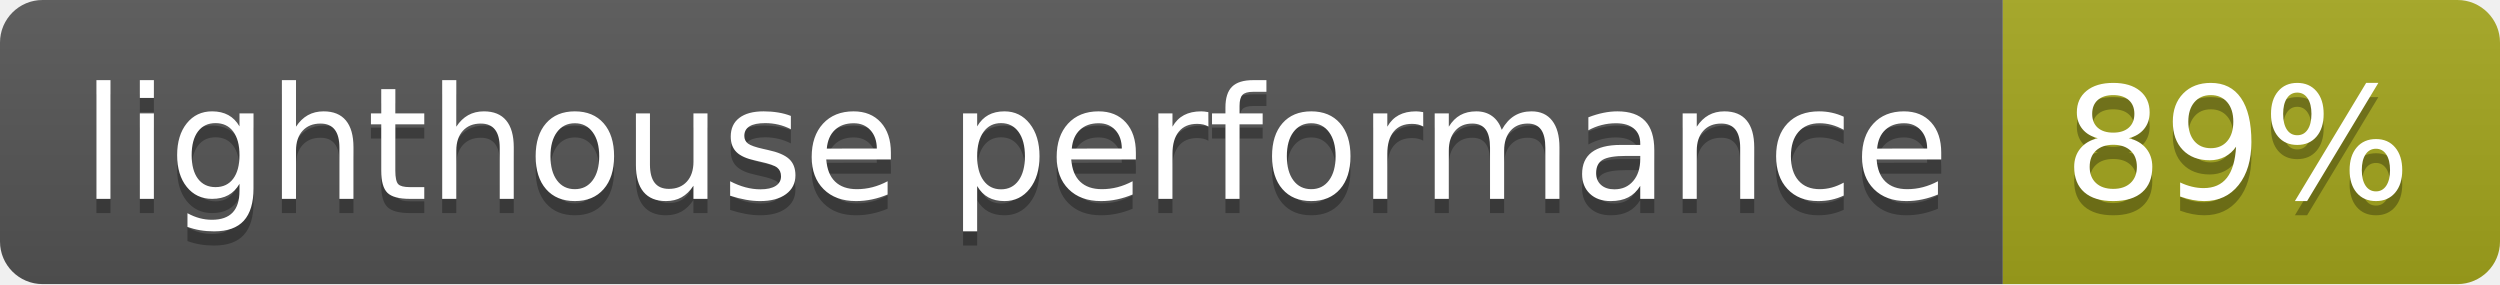
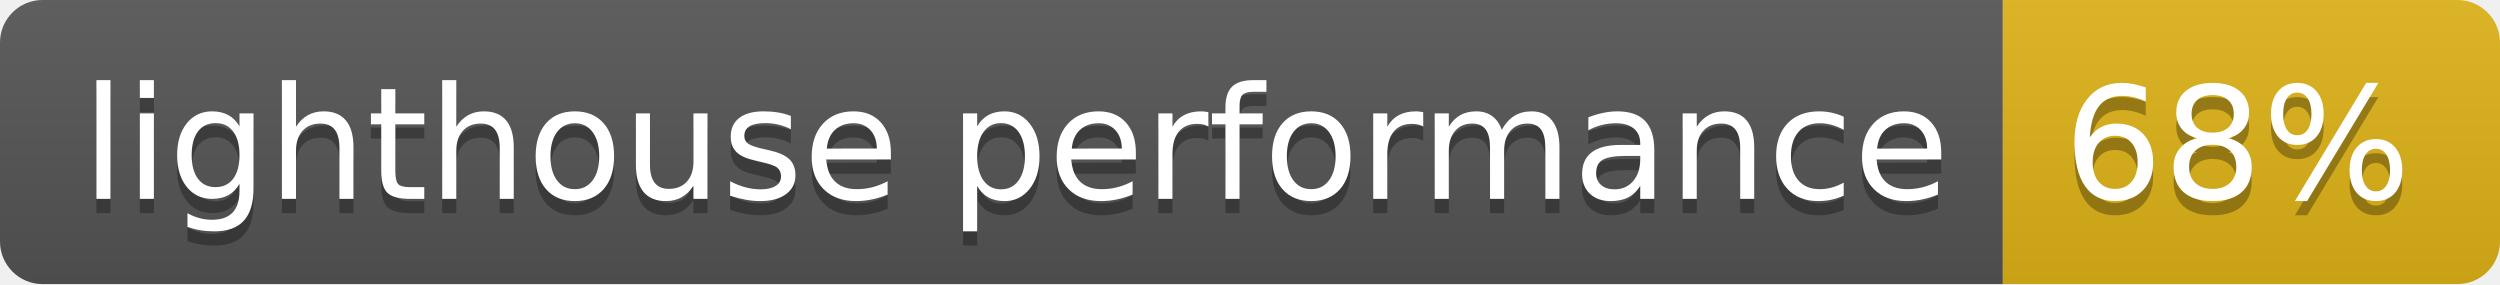
- <svg xmlns="http://www.w3.org/2000/svg" width="176" height="20" role="img" aria-label="lighthouse performance: 89%">
+ <svg xmlns="http://www.w3.org/2000/svg" width="176" height="20" role="img" aria-label="lighthouse performance: 68%">
  <linearGradient id="s" x2="0" y2="100%">
    <stop offset="0" stop-color="#bbb" stop-opacity=".1" />
    <stop offset="1" stop-opacity=".1" />
  </linearGradient>
  <clipPath id="r">
    <rect width="176" height="20" rx="3" fill="#fff" />
  </clipPath>
  <g clip-path="url(#r)">
    <rect width="141" height="20" fill="#555" />
-     <rect x="141" width="35" height="20" fill="#a4a61d" />
+     <rect x="141" width="35" height="20" fill="#dfb317" />
    <rect width="176" height="20" fill="url(#s)" />
  </g>
  <g fill="#fff" text-anchor="middle" font-family="Verdana,Geneva,DejaVu Sans,sans-serif" text-rendering="geometricPrecision" font-size="110">
    <text aria-hidden="true" x="715" y="150" fill="#010101" fill-opacity=".3" transform="scale(.1)" textLength="1310">lighthouse performance</text>
    <text x="715" y="140" transform="scale(.1)" fill="#fff" textLength="1310">lighthouse performance</text>
-     <text aria-hidden="true" x="1575" y="150" fill="#010101" fill-opacity=".3" transform="scale(.1)" textLength="250">89%</text>
-     <text x="1575" y="140" transform="scale(.1)" fill="#fff" textLength="250">89%</text>
+     <text aria-hidden="true" x="1575" y="150" fill="#010101" fill-opacity=".3" transform="scale(.1)" textLength="250">68%</text>
+     <text x="1575" y="140" transform="scale(.1)" fill="#fff" textLength="250">68%</text>
  </g>
</svg>
